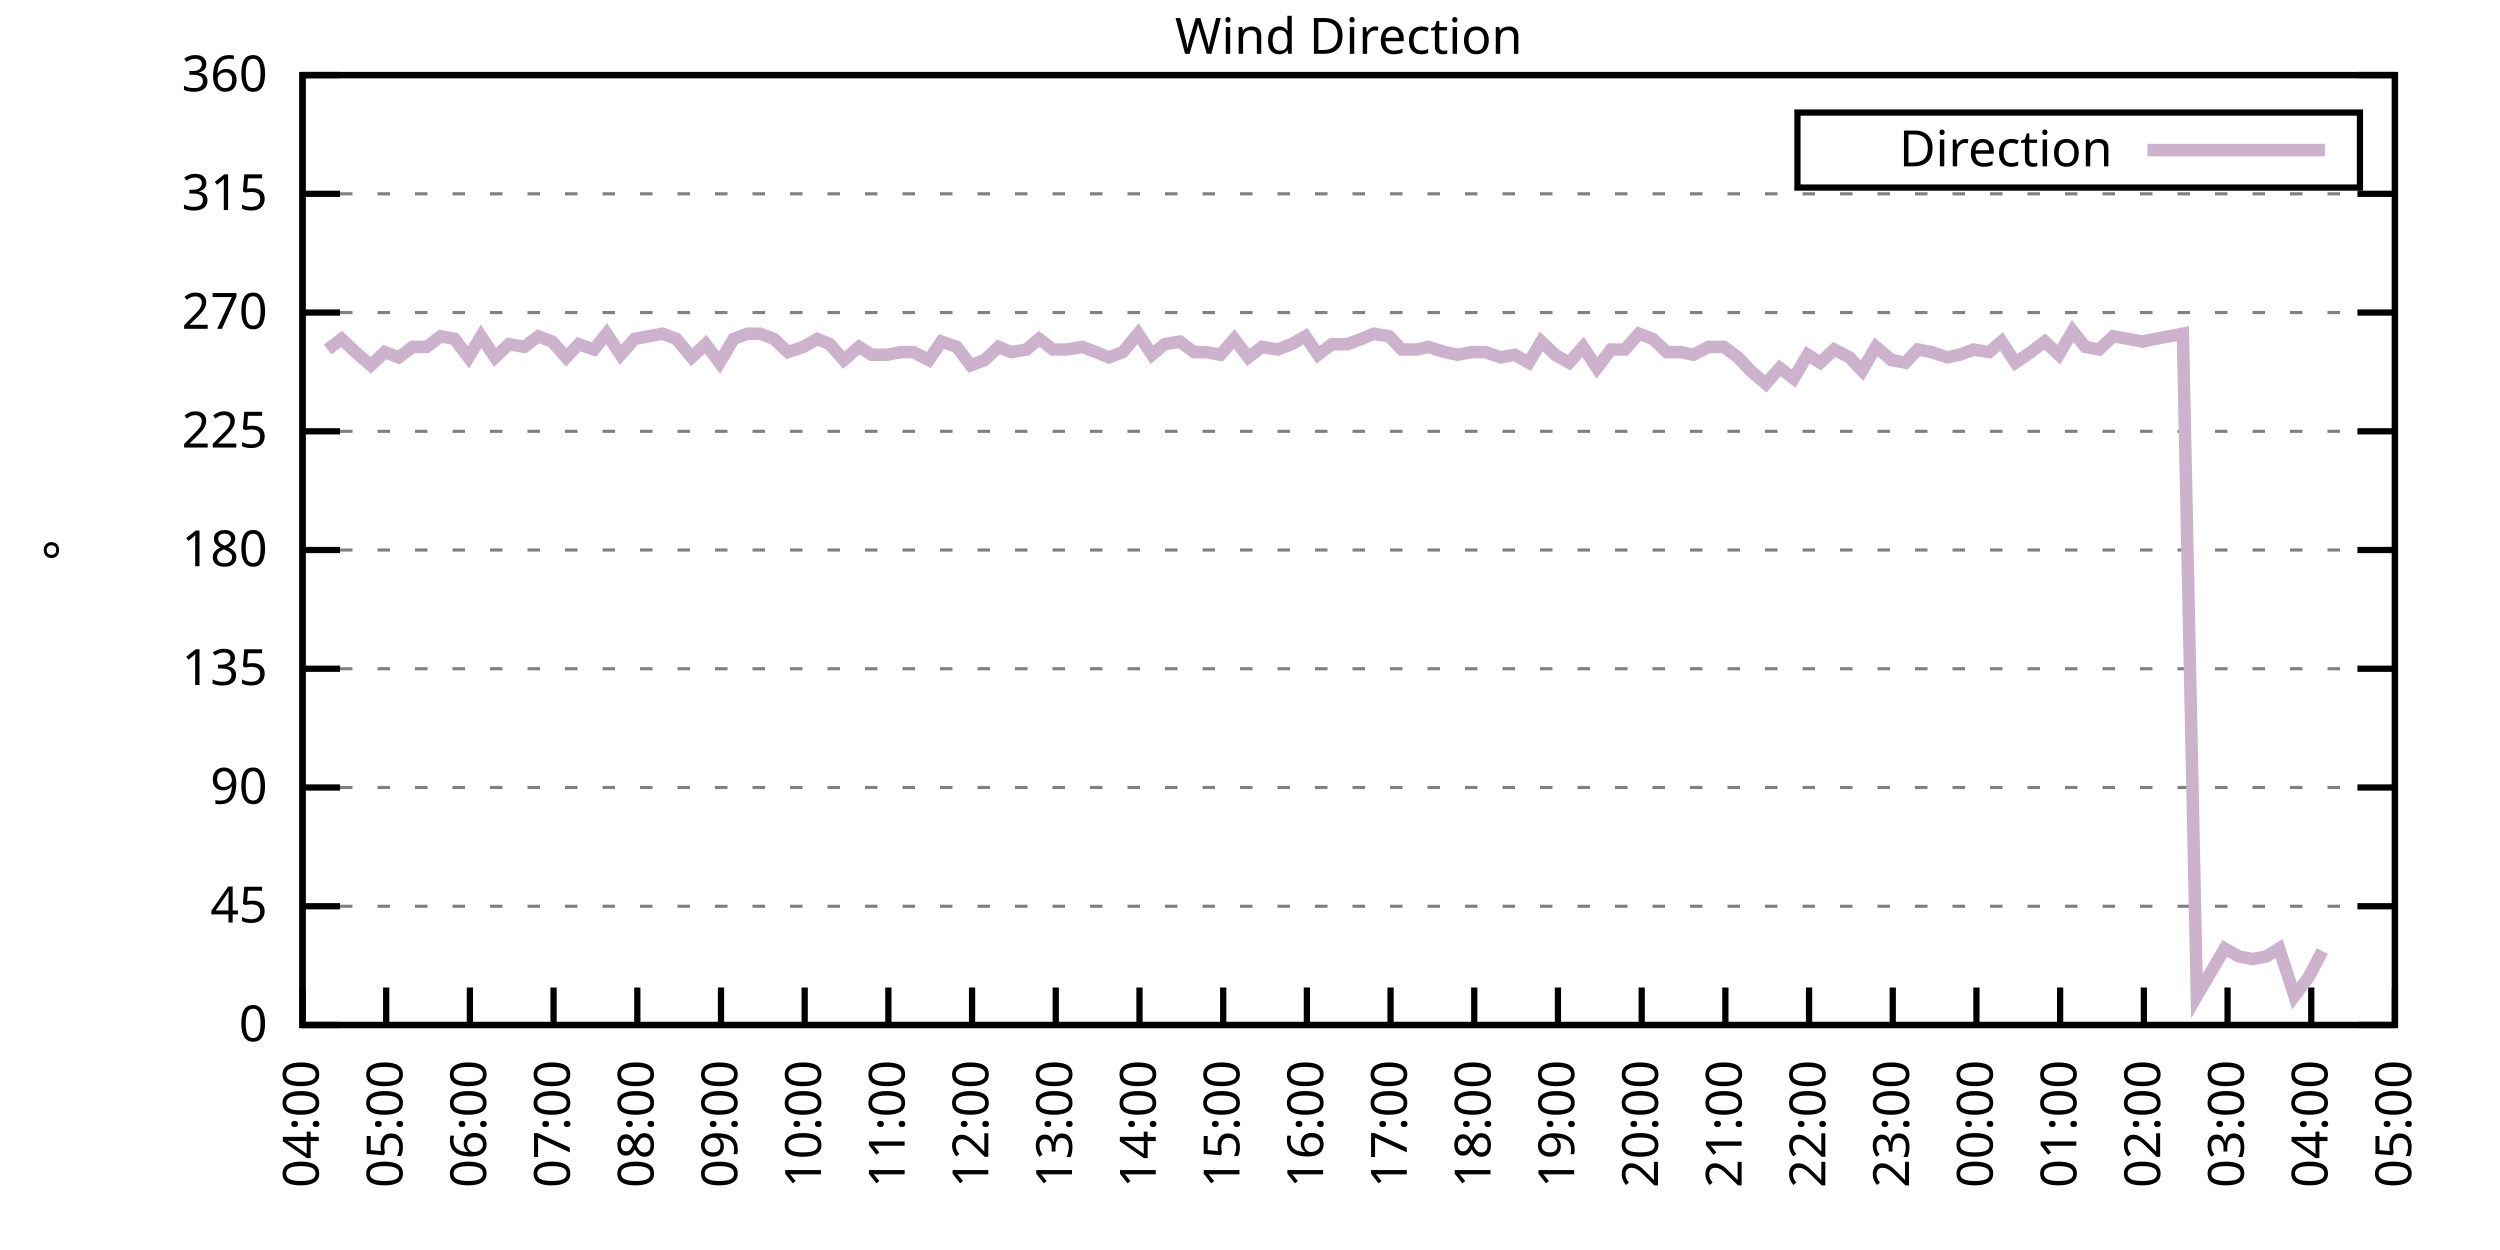
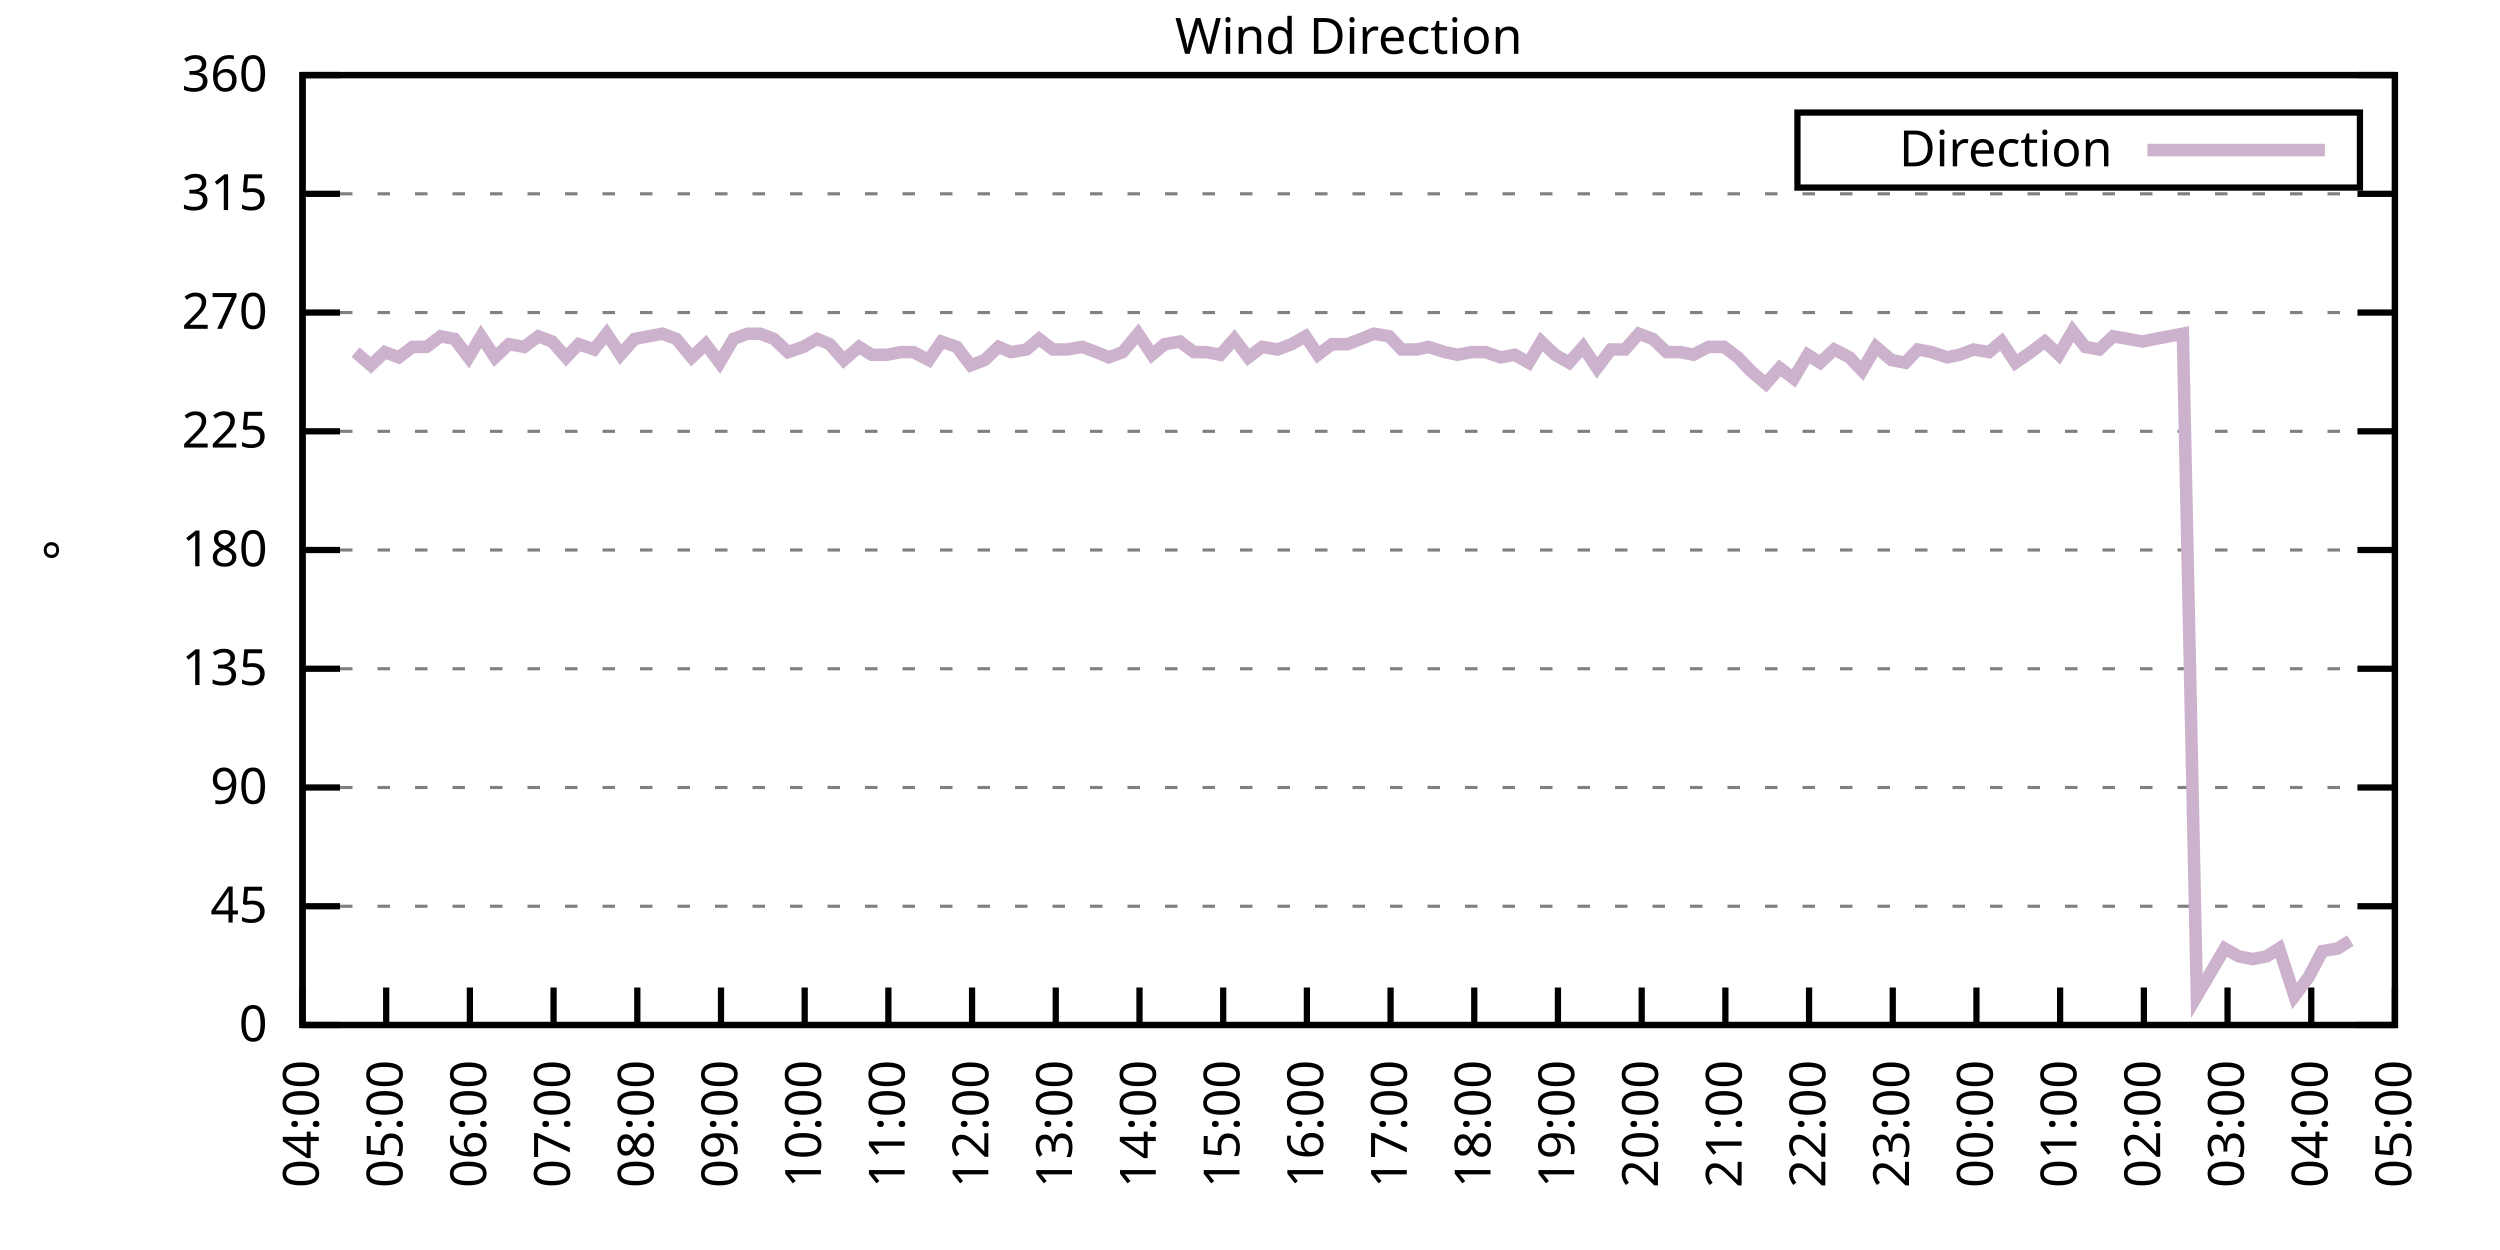
<svg xmlns="http://www.w3.org/2000/svg" xmlns:xlink="http://www.w3.org/1999/xlink" width="400" height="200" viewBox="0 0 400 200">
  <g id="gnuplot_canvas">
    <rect x="0" y="0" width="400" height="200" fill="none" />
    <defs>
      <circle id="gpDot" r="0.5" stroke-width="0.5" stroke="currentColor" />
      <path id="gpPt0" stroke-width="0.333" stroke="currentColor" d="M-1,0 h2 M0,-1 v2" />
      <path id="gpPt1" stroke-width="0.333" stroke="currentColor" d="M-1,-1 L1,1 M1,-1 L-1,1" />
      <path id="gpPt2" stroke-width="0.333" stroke="currentColor" d="M-1,0 L1,0 M0,-1 L0,1 M-1,-1 L1,1 M-1,1 L1,-1" />
      <rect id="gpPt3" stroke-width="0.333" stroke="currentColor" x="-1" y="-1" width="2" height="2" />
      <rect id="gpPt4" stroke-width="0.333" stroke="currentColor" fill="currentColor" x="-1" y="-1" width="2" height="2" />
      <circle id="gpPt5" stroke-width="0.333" stroke="currentColor" cx="0" cy="0" r="1" />
      <use xlink:href="#gpPt5" id="gpPt6" fill="currentColor" stroke="none" />
      <path id="gpPt7" stroke-width="0.333" stroke="currentColor" d="M0,-1.33 L-1.33,0.67 L1.33,0.67 z" />
      <use xlink:href="#gpPt7" id="gpPt8" fill="currentColor" stroke="none" />
      <use xlink:href="#gpPt7" id="gpPt9" stroke="currentColor" transform="rotate(180)" />
      <use xlink:href="#gpPt9" id="gpPt10" fill="currentColor" stroke="none" />
      <use xlink:href="#gpPt3" id="gpPt11" stroke="currentColor" transform="rotate(45)" />
      <use xlink:href="#gpPt11" id="gpPt12" fill="currentColor" stroke="none" />
      <path id="gpPt13" stroke-width="0.333" stroke="currentColor" d="M0,1.330 L1.265,0.411 L0.782,-1.067 L-0.782,-1.076 L-1.265,0.411 z" />
      <use xlink:href="#gpPt13" id="gpPt14" fill="currentColor" stroke="none" />
      <filter id="textbox" filterUnits="objectBoundingBox" x="0" y="0" height="1" width="1">
        <feFlood flood-color="white" flood-opacity="1" result="bgnd" />
        <feComposite in="SourceGraphic" in2="bgnd" operator="atop" />
      </filter>
      <filter id="greybox" filterUnits="objectBoundingBox" x="0" y="0" height="1" width="1">
        <feFlood flood-color="lightgrey" flood-opacity="1" result="grey" />
        <feComposite in="SourceGraphic" in2="grey" operator="atop" />
      </filter>
    </defs>
    <g fill="none" color="white" stroke="currentColor" stroke-width="1.00" stroke-linecap="butt" stroke-linejoin="miter">
</g>
    <g fill="none" color="black" stroke="currentColor" stroke-width="1.00" stroke-linecap="butt" stroke-linejoin="miter">
      <g stroke="none" shape-rendering="crispEdges">
        <polygon fill="rgb(255, 255, 255)" points="48.40,164.00 383.18,164.00 383.18,12.02 48.40,12.02 " />
      </g>
    </g>
    <g fill="none" color="black" stroke="currentColor" stroke-width="1.00" stroke-linecap="butt" stroke-linejoin="miter">
</g>
    <g fill="none" color="black" stroke="black" stroke-width="0.50" stroke-linecap="butt" stroke-linejoin="miter">
</g>
    <g fill="none" color="gray" stroke="currentColor" stroke-width="0.50" stroke-linecap="butt" stroke-linejoin="miter">
      <path stroke="gray" stroke-dasharray="2,4" class="gridline" d="M48.40,164.00 L383.19,164.00  " />
    </g>
    <g fill="none" color="gray" stroke="gray" stroke-width="1.00" stroke-linecap="butt" stroke-linejoin="miter">
</g>
    <g fill="none" color="black" stroke="currentColor" stroke-width="1.00" stroke-linecap="butt" stroke-linejoin="miter">
      <path stroke="black" d="M48.40,164.00 L54.40,164.00 M383.19,164.00 L377.19,164.00  " />
      <g transform="translate(42.80,166.60)" stroke="none" fill="black" font-family="Sans" font-size="8.00" text-anchor="end">
        <text>
          <tspan font-family="Sans"> 0</tspan>
        </text>
      </g>
    </g>
    <g fill="none" color="black" stroke="currentColor" stroke-width="1.00" stroke-linecap="butt" stroke-linejoin="miter">
</g>
    <g fill="none" color="black" stroke="black" stroke-width="0.50" stroke-linecap="butt" stroke-linejoin="miter">
</g>
    <g fill="none" color="gray" stroke="currentColor" stroke-width="0.50" stroke-linecap="butt" stroke-linejoin="miter">
      <path stroke="gray" stroke-dasharray="2,4" class="gridline" d="M48.40,145.00 L383.19,145.00  " />
    </g>
    <g fill="none" color="gray" stroke="gray" stroke-width="1.00" stroke-linecap="butt" stroke-linejoin="miter">
</g>
    <g fill="none" color="black" stroke="currentColor" stroke-width="1.00" stroke-linecap="butt" stroke-linejoin="miter">
      <path stroke="black" d="M48.40,145.00 L54.40,145.00 M383.19,145.00 L377.19,145.00  " />
      <g transform="translate(42.80,147.60)" stroke="none" fill="black" font-family="Sans" font-size="8.00" text-anchor="end">
        <text>
          <tspan font-family="Sans"> 45</tspan>
        </text>
      </g>
    </g>
    <g fill="none" color="black" stroke="currentColor" stroke-width="1.00" stroke-linecap="butt" stroke-linejoin="miter">
</g>
    <g fill="none" color="black" stroke="black" stroke-width="0.50" stroke-linecap="butt" stroke-linejoin="miter">
</g>
    <g fill="none" color="gray" stroke="currentColor" stroke-width="0.50" stroke-linecap="butt" stroke-linejoin="miter">
      <path stroke="gray" stroke-dasharray="2,4" class="gridline" d="M48.40,126.00 L383.19,126.00  " />
    </g>
    <g fill="none" color="gray" stroke="gray" stroke-width="1.00" stroke-linecap="butt" stroke-linejoin="miter">
</g>
    <g fill="none" color="black" stroke="currentColor" stroke-width="1.00" stroke-linecap="butt" stroke-linejoin="miter">
      <path stroke="black" d="M48.40,126.00 L54.40,126.00 M383.19,126.00 L377.19,126.00  " />
      <g transform="translate(42.80,128.60)" stroke="none" fill="black" font-family="Sans" font-size="8.00" text-anchor="end">
        <text>
          <tspan font-family="Sans"> 90</tspan>
        </text>
      </g>
    </g>
    <g fill="none" color="black" stroke="currentColor" stroke-width="1.00" stroke-linecap="butt" stroke-linejoin="miter">
</g>
    <g fill="none" color="black" stroke="black" stroke-width="0.50" stroke-linecap="butt" stroke-linejoin="miter">
</g>
    <g fill="none" color="gray" stroke="currentColor" stroke-width="0.50" stroke-linecap="butt" stroke-linejoin="miter">
      <path stroke="gray" stroke-dasharray="2,4" class="gridline" d="M48.40,107.00 L383.19,107.00  " />
    </g>
    <g fill="none" color="gray" stroke="gray" stroke-width="1.00" stroke-linecap="butt" stroke-linejoin="miter">
</g>
    <g fill="none" color="black" stroke="currentColor" stroke-width="1.00" stroke-linecap="butt" stroke-linejoin="miter">
      <path stroke="black" d="M48.40,107.00 L54.40,107.00 M383.19,107.00 L377.19,107.00  " />
      <g transform="translate(42.80,109.60)" stroke="none" fill="black" font-family="Sans" font-size="8.00" text-anchor="end">
        <text>
          <tspan font-family="Sans"> 135</tspan>
        </text>
      </g>
    </g>
    <g fill="none" color="black" stroke="currentColor" stroke-width="1.00" stroke-linecap="butt" stroke-linejoin="miter">
</g>
    <g fill="none" color="black" stroke="black" stroke-width="0.50" stroke-linecap="butt" stroke-linejoin="miter">
</g>
    <g fill="none" color="gray" stroke="currentColor" stroke-width="0.50" stroke-linecap="butt" stroke-linejoin="miter">
      <path stroke="gray" stroke-dasharray="2,4" class="gridline" d="M48.40,88.00 L383.19,88.00  " />
    </g>
    <g fill="none" color="gray" stroke="gray" stroke-width="1.00" stroke-linecap="butt" stroke-linejoin="miter">
</g>
    <g fill="none" color="black" stroke="currentColor" stroke-width="1.00" stroke-linecap="butt" stroke-linejoin="miter">
      <path stroke="black" d="M48.40,88.00 L54.40,88.00 M383.19,88.00 L377.19,88.00  " />
      <g transform="translate(42.80,90.60)" stroke="none" fill="black" font-family="Sans" font-size="8.00" text-anchor="end">
        <text>
          <tspan font-family="Sans"> 180</tspan>
        </text>
      </g>
    </g>
    <g fill="none" color="black" stroke="currentColor" stroke-width="1.00" stroke-linecap="butt" stroke-linejoin="miter">
</g>
    <g fill="none" color="black" stroke="black" stroke-width="0.50" stroke-linecap="butt" stroke-linejoin="miter">
</g>
    <g fill="none" color="gray" stroke="currentColor" stroke-width="0.50" stroke-linecap="butt" stroke-linejoin="miter">
      <path stroke="gray" stroke-dasharray="2,4" class="gridline" d="M48.40,69.01 L383.19,69.01  " />
    </g>
    <g fill="none" color="gray" stroke="gray" stroke-width="1.00" stroke-linecap="butt" stroke-linejoin="miter">
</g>
    <g fill="none" color="black" stroke="currentColor" stroke-width="1.00" stroke-linecap="butt" stroke-linejoin="miter">
      <path stroke="black" d="M48.40,69.01 L54.40,69.01 M383.19,69.01 L377.19,69.01  " />
      <g transform="translate(42.80,71.61)" stroke="none" fill="black" font-family="Sans" font-size="8.00" text-anchor="end">
        <text>
          <tspan font-family="Sans"> 225</tspan>
        </text>
      </g>
    </g>
    <g fill="none" color="black" stroke="currentColor" stroke-width="1.00" stroke-linecap="butt" stroke-linejoin="miter">
</g>
    <g fill="none" color="black" stroke="black" stroke-width="0.50" stroke-linecap="butt" stroke-linejoin="miter">
</g>
    <g fill="none" color="gray" stroke="currentColor" stroke-width="0.50" stroke-linecap="butt" stroke-linejoin="miter">
      <path stroke="gray" stroke-dasharray="2,4" class="gridline" d="M48.40,50.01 L383.19,50.01  " />
    </g>
    <g fill="none" color="gray" stroke="gray" stroke-width="1.00" stroke-linecap="butt" stroke-linejoin="miter">
</g>
    <g fill="none" color="black" stroke="currentColor" stroke-width="1.00" stroke-linecap="butt" stroke-linejoin="miter">
      <path stroke="black" d="M48.40,50.01 L54.40,50.01 M383.19,50.01 L377.19,50.01  " />
      <g transform="translate(42.80,52.61)" stroke="none" fill="black" font-family="Sans" font-size="8.00" text-anchor="end">
        <text>
          <tspan font-family="Sans"> 270</tspan>
        </text>
      </g>
    </g>
    <g fill="none" color="black" stroke="currentColor" stroke-width="1.00" stroke-linecap="butt" stroke-linejoin="miter">
</g>
    <g fill="none" color="black" stroke="black" stroke-width="0.50" stroke-linecap="butt" stroke-linejoin="miter">
</g>
    <g fill="none" color="gray" stroke="currentColor" stroke-width="0.50" stroke-linecap="butt" stroke-linejoin="miter">
      <path stroke="gray" stroke-dasharray="2,4" class="gridline" d="M48.40,31.01 L383.19,31.01  " />
    </g>
    <g fill="none" color="gray" stroke="gray" stroke-width="1.00" stroke-linecap="butt" stroke-linejoin="miter">
</g>
    <g fill="none" color="black" stroke="currentColor" stroke-width="1.00" stroke-linecap="butt" stroke-linejoin="miter">
      <path stroke="black" d="M48.40,31.01 L54.40,31.01 M383.19,31.01 L377.19,31.01  " />
      <g transform="translate(42.80,33.61)" stroke="none" fill="black" font-family="Sans" font-size="8.00" text-anchor="end">
        <text>
          <tspan font-family="Sans"> 315</tspan>
        </text>
      </g>
    </g>
    <g fill="none" color="black" stroke="currentColor" stroke-width="1.00" stroke-linecap="butt" stroke-linejoin="miter">
</g>
    <g fill="none" color="black" stroke="black" stroke-width="0.50" stroke-linecap="butt" stroke-linejoin="miter">
</g>
    <g fill="none" color="gray" stroke="currentColor" stroke-width="0.50" stroke-linecap="butt" stroke-linejoin="miter">
      <path stroke="gray" stroke-dasharray="2,4" class="gridline" d="M48.40,12.01 L383.19,12.01  " />
    </g>
    <g fill="none" color="gray" stroke="gray" stroke-width="1.00" stroke-linecap="butt" stroke-linejoin="miter">
</g>
    <g fill="none" color="black" stroke="currentColor" stroke-width="1.00" stroke-linecap="butt" stroke-linejoin="miter">
      <path stroke="black" d="M48.40,12.01 L54.40,12.01 M383.19,12.01 L377.19,12.01  " />
      <g transform="translate(42.80,14.61)" stroke="none" fill="black" font-family="Sans" font-size="8.00" text-anchor="end">
        <text>
          <tspan font-family="Sans"> 360</tspan>
        </text>
      </g>
    </g>
    <g fill="none" color="black" stroke="currentColor" stroke-width="1.00" stroke-linecap="butt" stroke-linejoin="miter">
      <path stroke="black" d="M48.40,164.00 L48.40,158.00  " />
      <g transform="translate(51.00,169.60) rotate(270.00)" stroke="none" fill="black" font-family="Sans" font-size="8.00" text-anchor="end">
        <text>
          <tspan font-family="Sans">04:00</tspan>
        </text>
      </g>
    </g>
    <g fill="none" color="black" stroke="currentColor" stroke-width="1.00" stroke-linecap="butt" stroke-linejoin="miter">
      <path stroke="black" d="M61.79,164.00 L61.79,158.00  " />
      <g transform="translate(64.39,169.60) rotate(270.00)" stroke="none" fill="black" font-family="Sans" font-size="8.00" text-anchor="end">
        <text>
          <tspan font-family="Sans">05:00</tspan>
        </text>
      </g>
    </g>
    <g fill="none" color="black" stroke="currentColor" stroke-width="1.00" stroke-linecap="butt" stroke-linejoin="miter">
      <path stroke="black" d="M75.18,164.00 L75.18,158.00  " />
      <g transform="translate(77.78,169.60) rotate(270.00)" stroke="none" fill="black" font-family="Sans" font-size="8.00" text-anchor="end">
        <text>
          <tspan font-family="Sans">06:00</tspan>
        </text>
      </g>
    </g>
    <g fill="none" color="black" stroke="currentColor" stroke-width="1.00" stroke-linecap="butt" stroke-linejoin="miter">
      <path stroke="black" d="M88.57,164.00 L88.57,158.00  " />
      <g transform="translate(91.17,169.60) rotate(270.00)" stroke="none" fill="black" font-family="Sans" font-size="8.00" text-anchor="end">
        <text>
          <tspan font-family="Sans">07:00</tspan>
        </text>
      </g>
    </g>
    <g fill="none" color="black" stroke="currentColor" stroke-width="1.00" stroke-linecap="butt" stroke-linejoin="miter">
      <path stroke="black" d="M101.97,164.00 L101.97,158.00  " />
      <g transform="translate(104.57,169.60) rotate(270.00)" stroke="none" fill="black" font-family="Sans" font-size="8.00" text-anchor="end">
        <text>
          <tspan font-family="Sans">08:00</tspan>
        </text>
      </g>
    </g>
    <g fill="none" color="black" stroke="currentColor" stroke-width="1.00" stroke-linecap="butt" stroke-linejoin="miter">
      <path stroke="black" d="M115.36,164.00 L115.36,158.00  " />
      <g transform="translate(117.96,169.60) rotate(270.00)" stroke="none" fill="black" font-family="Sans" font-size="8.00" text-anchor="end">
        <text>
          <tspan font-family="Sans">09:00</tspan>
        </text>
      </g>
    </g>
    <g fill="none" color="black" stroke="currentColor" stroke-width="1.00" stroke-linecap="butt" stroke-linejoin="miter">
      <path stroke="black" d="M128.75,164.00 L128.75,158.00  " />
      <g transform="translate(131.35,169.60) rotate(270.00)" stroke="none" fill="black" font-family="Sans" font-size="8.00" text-anchor="end">
        <text>
          <tspan font-family="Sans">10:00</tspan>
        </text>
      </g>
    </g>
    <g fill="none" color="black" stroke="currentColor" stroke-width="1.00" stroke-linecap="butt" stroke-linejoin="miter">
      <path stroke="black" d="M142.14,164.00 L142.14,158.00  " />
      <g transform="translate(144.74,169.60) rotate(270.00)" stroke="none" fill="black" font-family="Sans" font-size="8.00" text-anchor="end">
        <text>
          <tspan font-family="Sans">11:00</tspan>
        </text>
      </g>
    </g>
    <g fill="none" color="black" stroke="currentColor" stroke-width="1.00" stroke-linecap="butt" stroke-linejoin="miter">
      <path stroke="black" d="M155.53,164.00 L155.53,158.00  " />
      <g transform="translate(158.13,169.60) rotate(270.00)" stroke="none" fill="black" font-family="Sans" font-size="8.00" text-anchor="end">
        <text>
          <tspan font-family="Sans">12:00</tspan>
        </text>
      </g>
    </g>
    <g fill="none" color="black" stroke="currentColor" stroke-width="1.00" stroke-linecap="butt" stroke-linejoin="miter">
      <path stroke="black" d="M168.92,164.00 L168.92,158.00  " />
      <g transform="translate(171.52,169.60) rotate(270.00)" stroke="none" fill="black" font-family="Sans" font-size="8.00" text-anchor="end">
        <text>
          <tspan font-family="Sans">13:00</tspan>
        </text>
      </g>
    </g>
    <g fill="none" color="black" stroke="currentColor" stroke-width="1.00" stroke-linecap="butt" stroke-linejoin="miter">
      <path stroke="black" d="M182.32,164.00 L182.32,158.00  " />
      <g transform="translate(184.92,169.60) rotate(270.00)" stroke="none" fill="black" font-family="Sans" font-size="8.00" text-anchor="end">
        <text>
          <tspan font-family="Sans">14:00</tspan>
        </text>
      </g>
    </g>
    <g fill="none" color="black" stroke="currentColor" stroke-width="1.00" stroke-linecap="butt" stroke-linejoin="miter">
      <path stroke="black" d="M195.71,164.00 L195.71,158.00  " />
      <g transform="translate(198.31,169.60) rotate(270.00)" stroke="none" fill="black" font-family="Sans" font-size="8.00" text-anchor="end">
        <text>
          <tspan font-family="Sans">15:00</tspan>
        </text>
      </g>
    </g>
    <g fill="none" color="black" stroke="currentColor" stroke-width="1.00" stroke-linecap="butt" stroke-linejoin="miter">
      <path stroke="black" d="M209.10,164.00 L209.10,158.00  " />
      <g transform="translate(211.70,169.60) rotate(270.00)" stroke="none" fill="black" font-family="Sans" font-size="8.00" text-anchor="end">
        <text>
          <tspan font-family="Sans">16:00</tspan>
        </text>
      </g>
    </g>
    <g fill="none" color="black" stroke="currentColor" stroke-width="1.00" stroke-linecap="butt" stroke-linejoin="miter">
      <path stroke="black" d="M222.49,164.00 L222.49,158.00  " />
      <g transform="translate(225.09,169.60) rotate(270.00)" stroke="none" fill="black" font-family="Sans" font-size="8.00" text-anchor="end">
        <text>
          <tspan font-family="Sans">17:00</tspan>
        </text>
      </g>
    </g>
    <g fill="none" color="black" stroke="currentColor" stroke-width="1.00" stroke-linecap="butt" stroke-linejoin="miter">
      <path stroke="black" d="M235.88,164.00 L235.88,158.00  " />
      <g transform="translate(238.48,169.60) rotate(270.00)" stroke="none" fill="black" font-family="Sans" font-size="8.00" text-anchor="end">
        <text>
          <tspan font-family="Sans">18:00</tspan>
        </text>
      </g>
    </g>
    <g fill="none" color="black" stroke="currentColor" stroke-width="1.00" stroke-linecap="butt" stroke-linejoin="miter">
      <path stroke="black" d="M249.27,164.00 L249.27,158.00  " />
      <g transform="translate(251.87,169.60) rotate(270.00)" stroke="none" fill="black" font-family="Sans" font-size="8.00" text-anchor="end">
        <text>
          <tspan font-family="Sans">19:00</tspan>
        </text>
      </g>
    </g>
    <g fill="none" color="black" stroke="currentColor" stroke-width="1.00" stroke-linecap="butt" stroke-linejoin="miter">
      <path stroke="black" d="M262.67,164.00 L262.67,158.00  " />
      <g transform="translate(265.27,169.60) rotate(270.00)" stroke="none" fill="black" font-family="Sans" font-size="8.00" text-anchor="end">
        <text>
          <tspan font-family="Sans">20:00</tspan>
        </text>
      </g>
    </g>
    <g fill="none" color="black" stroke="currentColor" stroke-width="1.00" stroke-linecap="butt" stroke-linejoin="miter">
      <path stroke="black" d="M276.06,164.00 L276.06,158.00  " />
      <g transform="translate(278.66,169.60) rotate(270.00)" stroke="none" fill="black" font-family="Sans" font-size="8.00" text-anchor="end">
        <text>
          <tspan font-family="Sans">21:00</tspan>
        </text>
      </g>
    </g>
    <g fill="none" color="black" stroke="currentColor" stroke-width="1.00" stroke-linecap="butt" stroke-linejoin="miter">
      <path stroke="black" d="M289.45,164.00 L289.45,158.00  " />
      <g transform="translate(292.05,169.60) rotate(270.00)" stroke="none" fill="black" font-family="Sans" font-size="8.00" text-anchor="end">
        <text>
          <tspan font-family="Sans">22:00</tspan>
        </text>
      </g>
    </g>
    <g fill="none" color="black" stroke="currentColor" stroke-width="1.00" stroke-linecap="butt" stroke-linejoin="miter">
      <path stroke="black" d="M302.84,164.00 L302.84,158.00  " />
      <g transform="translate(305.44,169.60) rotate(270.00)" stroke="none" fill="black" font-family="Sans" font-size="8.00" text-anchor="end">
        <text>
          <tspan font-family="Sans">23:00</tspan>
        </text>
      </g>
    </g>
    <g fill="none" color="black" stroke="currentColor" stroke-width="1.00" stroke-linecap="butt" stroke-linejoin="miter">
      <path stroke="black" d="M316.23,164.00 L316.23,158.00  " />
      <g transform="translate(318.83,169.60) rotate(270.00)" stroke="none" fill="black" font-family="Sans" font-size="8.00" text-anchor="end">
        <text>
          <tspan font-family="Sans">00:00</tspan>
        </text>
      </g>
    </g>
    <g fill="none" color="black" stroke="currentColor" stroke-width="1.00" stroke-linecap="butt" stroke-linejoin="miter">
      <path stroke="black" d="M329.62,164.00 L329.62,158.00  " />
      <g transform="translate(332.22,169.60) rotate(270.00)" stroke="none" fill="black" font-family="Sans" font-size="8.00" text-anchor="end">
        <text>
          <tspan font-family="Sans">01:00</tspan>
        </text>
      </g>
    </g>
    <g fill="none" color="black" stroke="currentColor" stroke-width="1.00" stroke-linecap="butt" stroke-linejoin="miter">
      <path stroke="black" d="M343.02,164.00 L343.02,158.00  " />
      <g transform="translate(345.62,169.60) rotate(270.00)" stroke="none" fill="black" font-family="Sans" font-size="8.00" text-anchor="end">
        <text>
          <tspan font-family="Sans">02:00</tspan>
        </text>
      </g>
    </g>
    <g fill="none" color="black" stroke="currentColor" stroke-width="1.00" stroke-linecap="butt" stroke-linejoin="miter">
      <path stroke="black" d="M356.41,164.00 L356.41,158.00  " />
      <g transform="translate(359.01,169.60) rotate(270.00)" stroke="none" fill="black" font-family="Sans" font-size="8.00" text-anchor="end">
        <text>
          <tspan font-family="Sans">03:00</tspan>
        </text>
      </g>
    </g>
    <g fill="none" color="black" stroke="currentColor" stroke-width="1.00" stroke-linecap="butt" stroke-linejoin="miter">
      <path stroke="black" d="M369.80,164.00 L369.80,158.00  " />
      <g transform="translate(372.40,169.60) rotate(270.00)" stroke="none" fill="black" font-family="Sans" font-size="8.00" text-anchor="end">
        <text>
          <tspan font-family="Sans">04:00</tspan>
        </text>
      </g>
    </g>
    <g fill="none" color="black" stroke="currentColor" stroke-width="1.00" stroke-linecap="butt" stroke-linejoin="miter">
      <path stroke="black" d="M383.19,164.00 L383.19,158.00  " />
      <g transform="translate(385.79,169.60) rotate(270.00)" stroke="none" fill="black" font-family="Sans" font-size="8.00" text-anchor="end">
        <text>
          <tspan font-family="Sans">05:00</tspan>
        </text>
      </g>
    </g>
    <g fill="none" color="black" stroke="currentColor" stroke-width="1.00" stroke-linecap="butt" stroke-linejoin="miter">
</g>
    <g fill="none" color="black" stroke="currentColor" stroke-width="1.00" stroke-linecap="butt" stroke-linejoin="miter">
      <path stroke="black" d="M48.40,12.01 L48.40,164.00 L383.19,164.00 L383.19,12.01 L48.40,12.01 Z  " />
    </g>
    <g fill="none" color="black" stroke="currentColor" stroke-width="1.00" stroke-linecap="butt" stroke-linejoin="miter">
</g>
    <g fill="none" color="black" stroke="currentColor" stroke-width="1.00" stroke-linecap="butt" stroke-linejoin="miter">
      <path stroke="black" d="M287.59,30.01 L287.59,18.01 L377.59,18.01 L377.59,30.01 L287.59,30.01 Z  " />
    </g>
    <g id="Wind_direction_plot_1">
      <g fill="none" color="white" stroke="black" stroke-width="2.00" stroke-linecap="butt" stroke-linejoin="miter">
</g>
      <g fill="none" color="black" stroke="currentColor" stroke-width="2.00" stroke-linecap="butt" stroke-linejoin="miter">
        <g transform="translate(337.99,26.61)" stroke="none" fill="black" font-family="Sans" font-size="8.00" text-anchor="end">
          <text>
            <tspan font-family="Sans">Direction</tspan>
          </text>
        </g>
      </g>
      <g fill="none" color="black" stroke="currentColor" stroke-width="2.00" stroke-linecap="butt" stroke-linejoin="miter">
-         <path stroke="rgb(204, 178, 204)" d="M343.59,24.01 L371.99,24.01 M52.42,55.92 L54.65,54.23 L56.88,56.34 L59.34,58.45 L61.57,56.34 L63.80,57.18   L66.03,55.50 L68.26,55.50 L70.50,53.81 L72.73,54.23 L74.96,57.18 L76.97,53.81 L79.20,57.18 L81.43,55.07   L83.89,55.50 L86.12,53.81 L88.35,54.65 L90.58,57.18 L92.59,55.07 L95.05,55.92 L97.06,53.39 L99.29,56.76   L101.52,54.23 L103.75,53.81 L105.98,53.39 L108.22,54.23 L110.67,57.18 L112.90,55.07 L115.13,58.03 L117.37,54.23   L119.60,53.39 L121.61,53.39 L123.84,54.23 L126.07,56.34 L128.53,55.50 L130.76,54.23 L132.77,55.07 L135.00,57.61   L137.45,55.50 L139.46,56.76 L141.92,56.76 L144.15,56.34 L146.16,56.34 L148.61,57.61 L150.62,54.65 L153.08,55.50   L155.31,58.45 L157.54,57.61 L159.77,55.50 L161.78,56.34 L164.24,55.92 L166.25,54.23 L168.48,55.92 L170.71,55.92   L173.17,55.50 L175.40,56.34 L177.41,57.18 L179.64,56.34 L182.09,53.39 L184.32,56.76 L186.33,55.07 L188.79,54.65   L191.02,56.34 L193.03,56.34 L195.26,56.76 L197.49,54.23 L199.73,57.18 L201.96,55.50 L204.41,55.92 L206.64,55.07   L208.88,53.81 L210.88,56.76 L213.12,55.07 L215.57,55.07 L217.80,54.23 L219.81,53.39 L222.27,53.81 L224.28,55.92   L226.73,55.92 L228.52,55.50 L231.20,56.34 L233.20,56.76 L235.44,56.34 L237.67,56.34 L240.12,57.18 L242.36,56.76   L244.59,58.03 L246.60,54.65 L248.83,56.76 L251.06,58.03 L253.29,55.50 L255.52,58.87 L257.76,55.92 L259.99,55.92   L262.22,53.39 L264.45,54.23 L266.68,56.34 L268.92,56.34 L270.92,56.76 L273.38,55.50 L275.83,55.50 L278.07,57.18   L280.07,59.30 L282.53,61.41 L284.76,58.87 L286.99,60.56 L289.23,56.76 L291.23,58.03 L293.47,55.92 L295.92,57.18   L297.93,59.30 L300.16,55.50 L302.62,57.61 L304.85,58.03 L306.86,55.92 L309.09,56.34 L311.54,57.18 L313.55,56.76   L315.79,55.92 L318.24,56.34 L320.25,54.65 L322.48,58.03 L324.94,56.34 L327.17,54.65 L329.40,56.76 L331.63,52.96   L333.64,55.50 L335.87,55.92 L338.10,53.81 L340.56,54.23 L342.79,54.65 L344.80,54.23 L347.03,53.81 L349.26,53.39   L351.50,159.36 L353.73,155.56 L355.96,151.76 L358.19,153.02 L360.42,153.45 L362.66,153.02 L364.66,151.76 L367.12,159.36   L369.35,156.40 L371.58,152.18  " />
+         <path stroke="rgb(204, 178, 204)" d="M343.59,24.01 L371.99,24.01 M56.88,56.34 L59.34,58.45 L61.57,56.34 L63.80,57.18 L66.03,55.50 L68.26,55.50   L70.50,53.81 L72.73,54.23 L74.96,57.18 L76.97,53.81 L79.20,57.18 L81.43,55.07 L83.89,55.50 L86.12,53.81   L88.35,54.65 L90.58,57.18 L92.59,55.07 L95.05,55.92 L97.06,53.39 L99.29,56.76 L101.52,54.23 L103.75,53.81   L105.98,53.39 L108.22,54.23 L110.67,57.18 L112.90,55.07 L115.13,58.03 L117.37,54.23 L119.60,53.39 L121.61,53.39   L123.84,54.23 L126.07,56.34 L128.53,55.50 L130.76,54.23 L132.77,55.07 L135.00,57.61 L137.45,55.50 L139.46,56.76   L141.92,56.76 L144.15,56.34 L146.16,56.34 L148.61,57.61 L150.62,54.65 L153.08,55.50 L155.31,58.45 L157.54,57.61   L159.77,55.50 L161.78,56.34 L164.24,55.92 L166.25,54.23 L168.48,55.92 L170.71,55.92 L173.17,55.50 L175.40,56.34   L177.41,57.18 L179.64,56.34 L182.09,53.39 L184.32,56.76 L186.33,55.07 L188.79,54.65 L191.02,56.34 L193.03,56.34   L195.26,56.76 L197.49,54.23 L199.73,57.18 L201.96,55.50 L204.41,55.92 L206.64,55.07 L208.88,53.81 L210.88,56.76   L213.12,55.07 L215.57,55.07 L217.80,54.23 L219.81,53.39 L222.27,53.81 L224.28,55.92 L226.73,55.92 L228.52,55.50   L231.20,56.34 L233.20,56.76 L235.44,56.34 L237.67,56.34 L240.12,57.18 L242.36,56.76 L244.59,58.03 L246.60,54.65   L248.83,56.76 L251.06,58.03 L253.29,55.50 L255.52,58.87 L257.76,55.92 L259.99,55.92 L262.22,53.39 L264.45,54.23   L266.68,56.34 L268.92,56.34 L270.92,56.76 L273.38,55.50 L275.83,55.50 L278.07,57.18 L280.07,59.30 L282.53,61.41   L284.76,58.87 L286.99,60.56 L289.23,56.76 L291.23,58.03 L293.47,55.92 L295.92,57.18 L297.93,59.30 L300.16,55.50   L302.62,57.61 L304.85,58.03 L306.86,55.92 L309.09,56.34 L311.54,57.18 L313.55,56.76 L315.79,55.92 L318.24,56.34   L320.25,54.65 L322.48,58.03 L324.94,56.34 L327.17,54.65 L329.40,56.76 L331.63,52.96 L333.64,55.50 L335.87,55.92   L338.10,53.81 L340.56,54.23 L342.79,54.65 L344.80,54.23 L347.03,53.81 L349.26,53.39 L351.50,159.36 L353.73,155.56   L355.96,151.76 L358.19,153.02 L360.42,153.45 L362.66,153.02 L364.66,151.76 L367.12,159.36 L369.35,156.40 L371.58,152.18   L374.04,151.76 L376.05,150.49  " />
      </g>
    </g>
    <g fill="none" color="black" stroke="currentColor" stroke-width="2.00" stroke-linecap="butt" stroke-linejoin="miter">
</g>
    <g fill="none" color="black" stroke="black" stroke-width="1.00" stroke-linecap="butt" stroke-linejoin="miter">
</g>
    <g fill="none" color="black" stroke="currentColor" stroke-width="1.00" stroke-linecap="butt" stroke-linejoin="miter">
      <path stroke="black" d="M48.40,12.01 L48.40,164.00 L383.19,164.00 L383.19,12.01 L48.40,12.01 Z  " />
      <g transform="translate(12.80,88.01) rotate(270.00)" stroke="none" fill="black" font-family="Sans" font-size="8.00" text-anchor="middle">
        <text>
          <tspan font-family="Sans">°</tspan>
        </text>
      </g>
    </g>
    <g fill="none" color="black" stroke="currentColor" stroke-width="1.00" stroke-linecap="butt" stroke-linejoin="miter">
</g>
    <g fill="none" color="black" stroke="currentColor" stroke-width="1.00" stroke-linecap="butt" stroke-linejoin="miter">
      <g transform="translate(215.79,8.61)" stroke="none" fill="black" font-family="Sans" font-size="8.00" text-anchor="middle">
        <text>
          <tspan font-family="Sans">Wind Direction</tspan>
        </text>
      </g>
    </g>
    <g fill="none" color="black" stroke="currentColor" stroke-width="1.00" stroke-linecap="butt" stroke-linejoin="miter">
</g>
  </g>
</svg>
